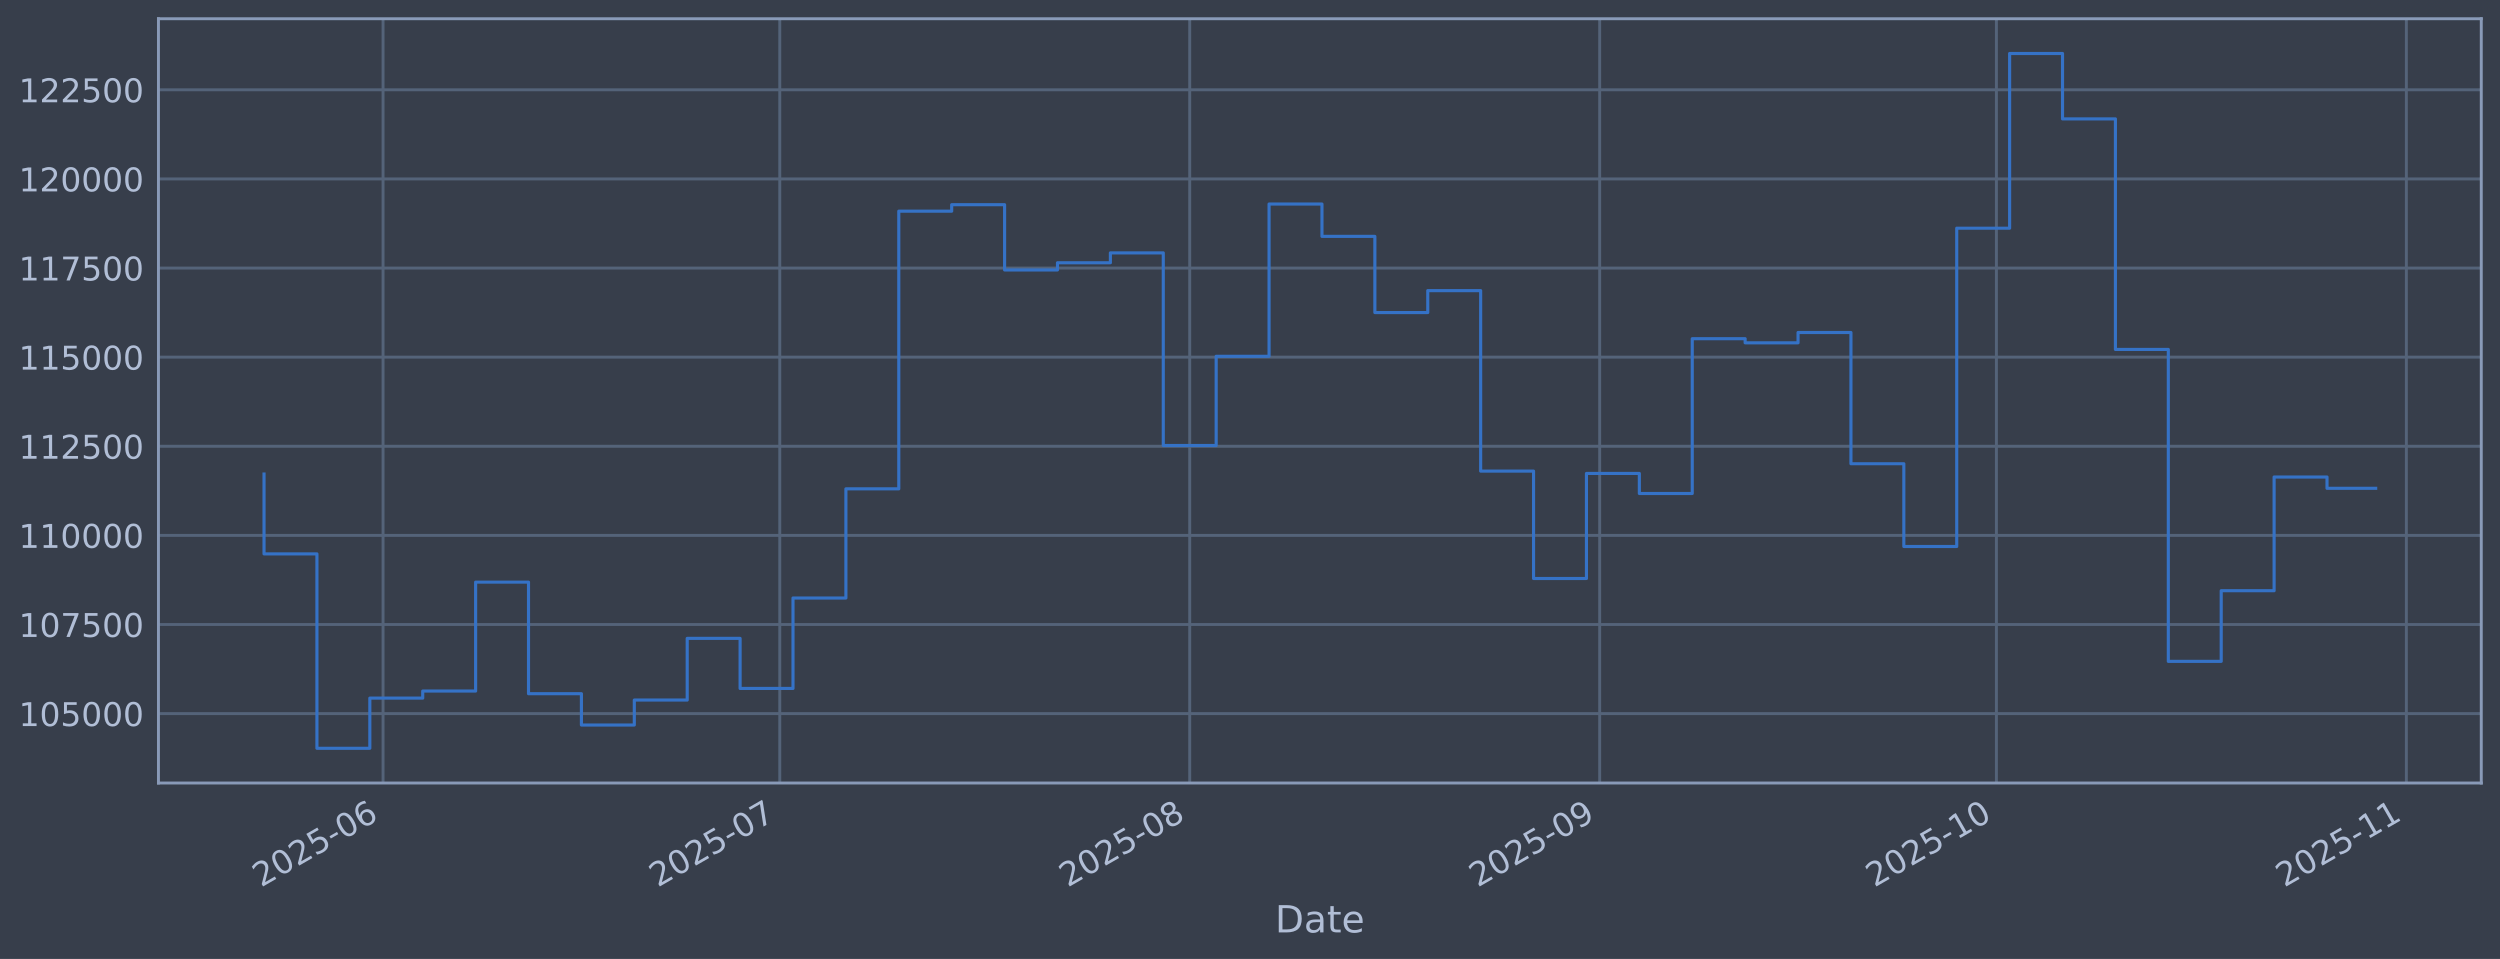
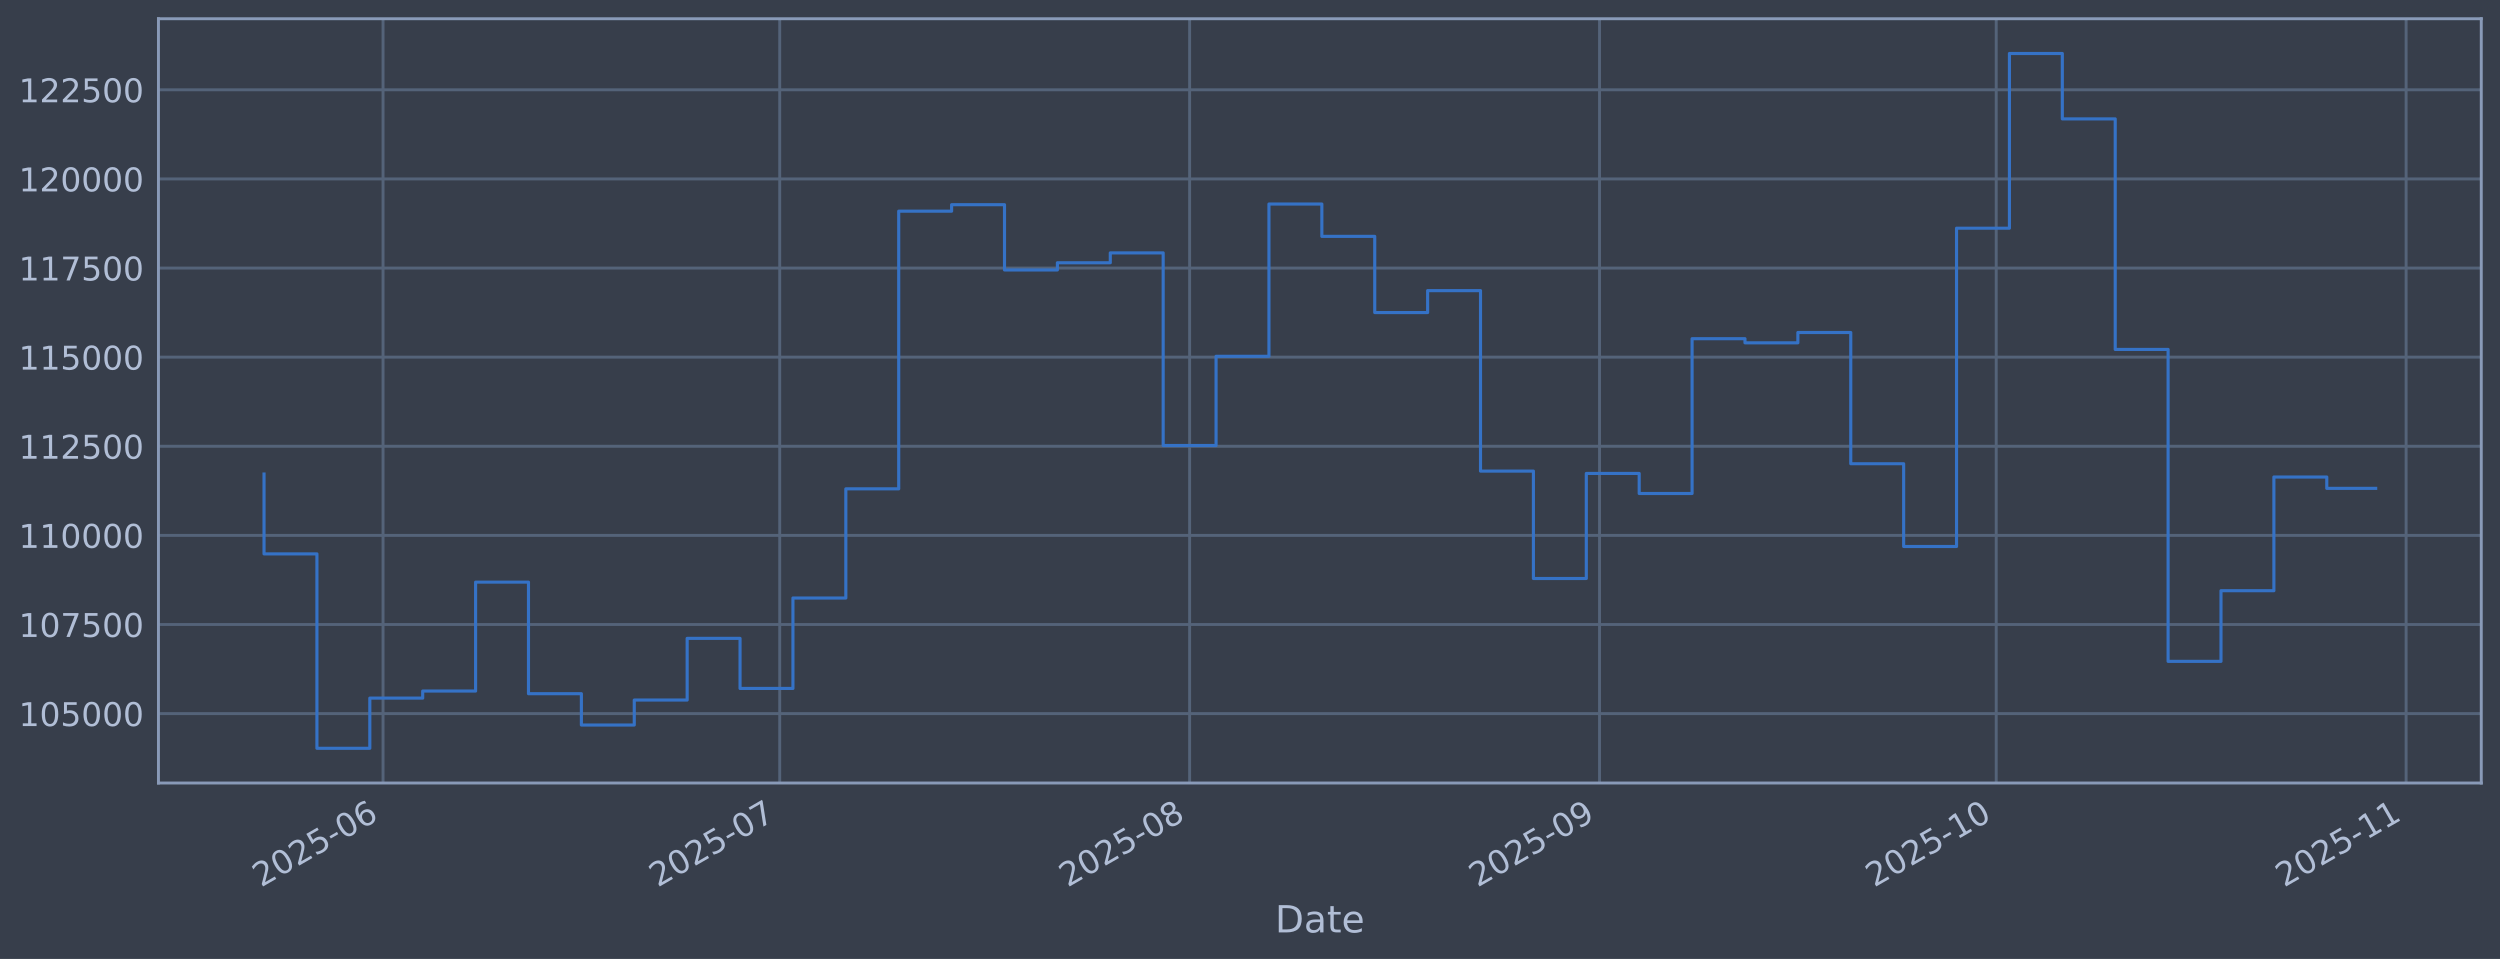
<svg xmlns="http://www.w3.org/2000/svg" xmlns:xlink="http://www.w3.org/1999/xlink" width="960.9pt" height="368.58pt" viewBox="0 0 960.9 368.58" version="1.1">
  <defs>
    <style type="text/css">*{stroke-linejoin: round; stroke-linecap: butt}</style>
  </defs>
  <g id="figure_1">
    <g id="patch_1">
      <path d="M 0 368.58  L 960.9 368.58  L 960.9 0  L 0 0  z " style="fill: #373e4b" />
    </g>
    <g id="axes_1">
      <g id="patch_2">
        <path d="M 60.901 300.96  L 953.701 300.96  L 953.701 7.2  L 60.901 7.2  z " style="fill: #373e4b" />
      </g>
      <g id="matplotlib.axis_1">
        <g id="xtick_1">
          <g id="line2d_1">
-             <path d="M 147.228 300.96  L 147.228 7.2  " clip-path="url(#pa0f1582418)" style="fill: none; stroke: #546379; stroke-width: 1.12; stroke-linecap: square" />
+             <path d="M 147.223 300.96  L 147.223 7.2  " clip-path="url(#p7905862a01)" style="fill: none; stroke: #546379; stroke-width: 1.12; stroke-linecap: square" />
          </g>
          <g id="line2d_2" />
          <g id="text_1">
-             <g style="fill: #b1bed6" transform="translate(100.3248 341.1745) rotate(-30) scale(0.126 -0.126)">
+             <g style="fill: #b1bed6" transform="translate(100.3197 341.1745) rotate(-30) scale(0.126 -0.126)">
              <defs>
                <path id="DejaVuSans-32" d="M 1228 531  L 3431 531  L 3431 0  L 469 0  L 469 531  Q 828 903 1448 1529  Q 2069 2156 2228 2338  Q 2531 2678 2651 2914  Q 2772 3150 2772 3378  Q 2772 3750 2511 3984  Q 2250 4219 1831 4219  Q 1534 4219 1204 4116  Q 875 4013 500 3803  L 500 4441  Q 881 4594 1212 4672  Q 1544 4750 1819 4750  Q 2544 4750 2975 4387  Q 3406 4025 3406 3419  Q 3406 3131 3298 2873  Q 3191 2616 2906 2266  Q 2828 2175 2409 1742  Q 1991 1309 1228 531  z " transform="scale(0.015625)" />
                <path id="DejaVuSans-30" d="M 2034 4250  Q 1547 4250 1301 3770  Q 1056 3291 1056 2328  Q 1056 1369 1301 889  Q 1547 409 2034 409  Q 2525 409 2770 889  Q 3016 1369 3016 2328  Q 3016 3291 2770 3770  Q 2525 4250 2034 4250  z M 2034 4750  Q 2819 4750 3233 4129  Q 3647 3509 3647 2328  Q 3647 1150 3233 529  Q 2819 -91 2034 -91  Q 1250 -91 836 529  Q 422 1150 422 2328  Q 422 3509 836 4129  Q 1250 4750 2034 4750  z " transform="scale(0.015625)" />
                <path id="DejaVuSans-35" d="M 691 4666  L 3169 4666  L 3169 4134  L 1269 4134  L 1269 2991  Q 1406 3038 1543 3061  Q 1681 3084 1819 3084  Q 2600 3084 3056 2656  Q 3513 2228 3513 1497  Q 3513 744 3044 326  Q 2575 -91 1722 -91  Q 1428 -91 1123 -41  Q 819 9 494 109  L 494 744  Q 775 591 1075 516  Q 1375 441 1709 441  Q 2250 441 2565 725  Q 2881 1009 2881 1497  Q 2881 1984 2565 2268  Q 2250 2553 1709 2553  Q 1456 2553 1204 2497  Q 953 2441 691 2322  L 691 4666  z " transform="scale(0.015625)" />
                <path id="DejaVuSans-2d" d="M 313 2009  L 1997 2009  L 1997 1497  L 313 1497  L 313 2009  z " transform="scale(0.015625)" />
                <path id="DejaVuSans-36" d="M 2113 2584  Q 1688 2584 1439 2293  Q 1191 2003 1191 1497  Q 1191 994 1439 701  Q 1688 409 2113 409  Q 2538 409 2786 701  Q 3034 994 3034 1497  Q 3034 2003 2786 2293  Q 2538 2584 2113 2584  z M 3366 4563  L 3366 3988  Q 3128 4100 2886 4159  Q 2644 4219 2406 4219  Q 1781 4219 1451 3797  Q 1122 3375 1075 2522  Q 1259 2794 1537 2939  Q 1816 3084 2150 3084  Q 2853 3084 3261 2657  Q 3669 2231 3669 1497  Q 3669 778 3244 343  Q 2819 -91 2113 -91  Q 1303 -91 875 529  Q 447 1150 447 2328  Q 447 3434 972 4092  Q 1497 4750 2381 4750  Q 2619 4750 2861 4703  Q 3103 4656 3366 4563  z " transform="scale(0.015625)" />
              </defs>
              <use xlink:href="#DejaVuSans-32" />
              <use xlink:href="#DejaVuSans-30" transform="translate(63.62305 0)" />
              <use xlink:href="#DejaVuSans-32" transform="translate(127.2461 0)" />
              <use xlink:href="#DejaVuSans-35" transform="translate(190.8691 0)" />
              <use xlink:href="#DejaVuSans-2d" transform="translate(254.4922 0)" />
              <use xlink:href="#DejaVuSans-30" transform="translate(290.5762 0)" />
              <use xlink:href="#DejaVuSans-36" transform="translate(354.1992 0)" />
            </g>
          </g>
        </g>
        <g id="xtick_2">
          <g id="line2d_3">
-             <path d="M 299.714 300.96  L 299.714 7.2  " clip-path="url(#pa0f1582418)" style="fill: none; stroke: #546379; stroke-width: 1.12; stroke-linecap: square" />
+             <path d="M 299.692 300.96  L 299.692 7.2  " clip-path="url(#p7905862a01)" style="fill: none; stroke: #546379; stroke-width: 1.12; stroke-linecap: square" />
          </g>
          <g id="line2d_4" />
          <g id="text_2">
-             <g style="fill: #b1bed6" transform="translate(252.8105 341.1745) rotate(-30) scale(0.126 -0.126)">
+             <g style="fill: #b1bed6" transform="translate(252.7885 341.1745) rotate(-30) scale(0.126 -0.126)">
              <defs>
                <path id="DejaVuSans-37" d="M 525 4666  L 3525 4666  L 3525 4397  L 1831 0  L 1172 0  L 2766 4134  L 525 4134  L 525 4666  z " transform="scale(0.015625)" />
              </defs>
              <use xlink:href="#DejaVuSans-32" />
              <use xlink:href="#DejaVuSans-30" transform="translate(63.62305 0)" />
              <use xlink:href="#DejaVuSans-32" transform="translate(127.2461 0)" />
              <use xlink:href="#DejaVuSans-35" transform="translate(190.8691 0)" />
              <use xlink:href="#DejaVuSans-2d" transform="translate(254.4922 0)" />
              <use xlink:href="#DejaVuSans-30" transform="translate(290.5762 0)" />
              <use xlink:href="#DejaVuSans-37" transform="translate(354.1992 0)" />
            </g>
          </g>
        </g>
        <g id="xtick_3">
          <g id="line2d_5">
-             <path d="M 457.282 300.96  L 457.282 7.2  " clip-path="url(#pa0f1582418)" style="fill: none; stroke: #546379; stroke-width: 1.12; stroke-linecap: square" />
+             <path d="M 457.243 300.96  L 457.243 7.2  " clip-path="url(#p7905862a01)" style="fill: none; stroke: #546379; stroke-width: 1.12; stroke-linecap: square" />
          </g>
          <g id="line2d_6" />
          <g id="text_3">
-             <g style="fill: #b1bed6" transform="translate(410.3791 341.1745) rotate(-30) scale(0.126 -0.126)">
+             <g style="fill: #b1bed6" transform="translate(410.3397 341.1745) rotate(-30) scale(0.126 -0.126)">
              <defs>
                <path id="DejaVuSans-38" d="M 2034 2216  Q 1584 2216 1326 1975  Q 1069 1734 1069 1313  Q 1069 891 1326 650  Q 1584 409 2034 409  Q 2484 409 2743 651  Q 3003 894 3003 1313  Q 3003 1734 2745 1975  Q 2488 2216 2034 2216  z M 1403 2484  Q 997 2584 770 2862  Q 544 3141 544 3541  Q 544 4100 942 4425  Q 1341 4750 2034 4750  Q 2731 4750 3128 4425  Q 3525 4100 3525 3541  Q 3525 3141 3298 2862  Q 3072 2584 2669 2484  Q 3125 2378 3379 2068  Q 3634 1759 3634 1313  Q 3634 634 3220 271  Q 2806 -91 2034 -91  Q 1263 -91 848 271  Q 434 634 434 1313  Q 434 1759 690 2068  Q 947 2378 1403 2484  z M 1172 3481  Q 1172 3119 1398 2916  Q 1625 2713 2034 2713  Q 2441 2713 2670 2916  Q 2900 3119 2900 3481  Q 2900 3844 2670 4047  Q 2441 4250 2034 4250  Q 1625 4250 1398 4047  Q 1172 3844 1172 3481  z " transform="scale(0.015625)" />
              </defs>
              <use xlink:href="#DejaVuSans-32" />
              <use xlink:href="#DejaVuSans-30" transform="translate(63.62305 0)" />
              <use xlink:href="#DejaVuSans-32" transform="translate(127.2461 0)" />
              <use xlink:href="#DejaVuSans-35" transform="translate(190.8691 0)" />
              <use xlink:href="#DejaVuSans-2d" transform="translate(254.4922 0)" />
              <use xlink:href="#DejaVuSans-30" transform="translate(290.5762 0)" />
              <use xlink:href="#DejaVuSans-38" transform="translate(354.1992 0)" />
            </g>
          </g>
        </g>
        <g id="xtick_4">
          <g id="line2d_7">
-             <path d="M 614.851 300.96  L 614.851 7.2  " clip-path="url(#pa0f1582418)" style="fill: none; stroke: #546379; stroke-width: 1.12; stroke-linecap: square" />
+             <path d="M 614.794 300.96  L 614.794 7.2  " clip-path="url(#p7905862a01)" style="fill: none; stroke: #546379; stroke-width: 1.12; stroke-linecap: square" />
          </g>
          <g id="line2d_8" />
          <g id="text_4">
-             <g style="fill: #b1bed6" transform="translate(567.9476 341.1745) rotate(-30) scale(0.126 -0.126)">
+             <g style="fill: #b1bed6" transform="translate(567.8908 341.1745) rotate(-30) scale(0.126 -0.126)">
              <defs>
                <path id="DejaVuSans-39" d="M 703 97  L 703 672  Q 941 559 1184 500  Q 1428 441 1663 441  Q 2288 441 2617 861  Q 2947 1281 2994 2138  Q 2813 1869 2534 1725  Q 2256 1581 1919 1581  Q 1219 1581 811 2004  Q 403 2428 403 3163  Q 403 3881 828 4315  Q 1253 4750 1959 4750  Q 2769 4750 3195 4129  Q 3622 3509 3622 2328  Q 3622 1225 3098 567  Q 2575 -91 1691 -91  Q 1453 -91 1209 -44  Q 966 3 703 97  z M 1959 2075  Q 2384 2075 2632 2365  Q 2881 2656 2881 3163  Q 2881 3666 2632 3958  Q 2384 4250 1959 4250  Q 1534 4250 1286 3958  Q 1038 3666 1038 3163  Q 1038 2656 1286 2365  Q 1534 2075 1959 2075  z " transform="scale(0.015625)" />
              </defs>
              <use xlink:href="#DejaVuSans-32" />
              <use xlink:href="#DejaVuSans-30" transform="translate(63.62305 0)" />
              <use xlink:href="#DejaVuSans-32" transform="translate(127.2461 0)" />
              <use xlink:href="#DejaVuSans-35" transform="translate(190.8691 0)" />
              <use xlink:href="#DejaVuSans-2d" transform="translate(254.4922 0)" />
              <use xlink:href="#DejaVuSans-30" transform="translate(290.5762 0)" />
              <use xlink:href="#DejaVuSans-39" transform="translate(354.1992 0)" />
            </g>
          </g>
        </g>
        <g id="xtick_5">
          <g id="line2d_9">
-             <path d="M 767.337 300.96  L 767.337 7.2  " clip-path="url(#pa0f1582418)" style="fill: none; stroke: #546379; stroke-width: 1.12; stroke-linecap: square" />
+             <path d="M 767.263 300.96  L 767.263 7.2  " clip-path="url(#p7905862a01)" style="fill: none; stroke: #546379; stroke-width: 1.12; stroke-linecap: square" />
          </g>
          <g id="line2d_10" />
          <g id="text_5">
-             <g style="fill: #b1bed6" transform="translate(720.4333 341.1745) rotate(-30) scale(0.126 -0.126)">
+             <g style="fill: #b1bed6" transform="translate(720.3596 341.1745) rotate(-30) scale(0.126 -0.126)">
              <defs>
                <path id="DejaVuSans-31" d="M 794 531  L 1825 531  L 1825 4091  L 703 3866  L 703 4441  L 1819 4666  L 2450 4666  L 2450 531  L 3481 531  L 3481 0  L 794 0  L 794 531  z " transform="scale(0.015625)" />
              </defs>
              <use xlink:href="#DejaVuSans-32" />
              <use xlink:href="#DejaVuSans-30" transform="translate(63.62305 0)" />
              <use xlink:href="#DejaVuSans-32" transform="translate(127.2461 0)" />
              <use xlink:href="#DejaVuSans-35" transform="translate(190.8691 0)" />
              <use xlink:href="#DejaVuSans-2d" transform="translate(254.4922 0)" />
              <use xlink:href="#DejaVuSans-31" transform="translate(290.5762 0)" />
              <use xlink:href="#DejaVuSans-30" transform="translate(354.1992 0)" />
            </g>
          </g>
        </g>
        <g id="xtick_6">
          <g id="line2d_11">
-             <path d="M 924.905 300.96  L 924.905 7.2  " clip-path="url(#pa0f1582418)" style="fill: none; stroke: #546379; stroke-width: 1.12; stroke-linecap: square" />
+             <path d="M 924.814 300.96  L 924.814 7.2  " clip-path="url(#p7905862a01)" style="fill: none; stroke: #546379; stroke-width: 1.12; stroke-linecap: square" />
          </g>
          <g id="line2d_12" />
          <g id="text_6">
-             <g style="fill: #b1bed6" transform="translate(878.0019 341.1745) rotate(-30) scale(0.126 -0.126)">
+             <g style="fill: #b1bed6" transform="translate(877.9108 341.1745) rotate(-30) scale(0.126 -0.126)">
              <use xlink:href="#DejaVuSans-32" />
              <use xlink:href="#DejaVuSans-30" transform="translate(63.62305 0)" />
              <use xlink:href="#DejaVuSans-32" transform="translate(127.2461 0)" />
              <use xlink:href="#DejaVuSans-35" transform="translate(190.8691 0)" />
              <use xlink:href="#DejaVuSans-2d" transform="translate(254.4922 0)" />
              <use xlink:href="#DejaVuSans-31" transform="translate(290.5762 0)" />
              <use xlink:href="#DejaVuSans-31" transform="translate(354.1992 0)" />
            </g>
          </g>
        </g>
        <g id="text_7">
          <g style="fill: #b1bed6" transform="translate(490.0914 358.3856) scale(0.144 -0.144)">
            <defs>
              <path id="DejaVuSans-44" d="M 1259 4147  L 1259 519  L 2022 519  Q 2988 519 3436 956  Q 3884 1394 3884 2338  Q 3884 3275 3436 3711  Q 2988 4147 2022 4147  L 1259 4147  z M 628 4666  L 1925 4666  Q 3281 4666 3915 4102  Q 4550 3538 4550 2338  Q 4550 1131 3912 565  Q 3275 0 1925 0  L 628 0  L 628 4666  z " transform="scale(0.015625)" />
              <path id="DejaVuSans-61" d="M 2194 1759  Q 1497 1759 1228 1600  Q 959 1441 959 1056  Q 959 750 1161 570  Q 1363 391 1709 391  Q 2188 391 2477 730  Q 2766 1069 2766 1631  L 2766 1759  L 2194 1759  z M 3341 1997  L 3341 0  L 2766 0  L 2766 531  Q 2569 213 2275 61  Q 1981 -91 1556 -91  Q 1019 -91 701 211  Q 384 513 384 1019  Q 384 1609 779 1909  Q 1175 2209 1959 2209  L 2766 2209  L 2766 2266  Q 2766 2663 2505 2880  Q 2244 3097 1772 3097  Q 1472 3097 1187 3025  Q 903 2953 641 2809  L 641 3341  Q 956 3463 1253 3523  Q 1550 3584 1831 3584  Q 2591 3584 2966 3190  Q 3341 2797 3341 1997  z " transform="scale(0.015625)" />
              <path id="DejaVuSans-74" d="M 1172 4494  L 1172 3500  L 2356 3500  L 2356 3053  L 1172 3053  L 1172 1153  Q 1172 725 1289 603  Q 1406 481 1766 481  L 2356 481  L 2356 0  L 1766 0  Q 1100 0 847 248  Q 594 497 594 1153  L 594 3053  L 172 3053  L 172 3500  L 594 3500  L 594 4494  L 1172 4494  z " transform="scale(0.015625)" />
              <path id="DejaVuSans-65" d="M 3597 1894  L 3597 1613  L 953 1613  Q 991 1019 1311 708  Q 1631 397 2203 397  Q 2534 397 2845 478  Q 3156 559 3463 722  L 3463 178  Q 3153 47 2828 -22  Q 2503 -91 2169 -91  Q 1331 -91 842 396  Q 353 884 353 1716  Q 353 2575 817 3079  Q 1281 3584 2069 3584  Q 2775 3584 3186 3129  Q 3597 2675 3597 1894  z M 3022 2063  Q 3016 2534 2758 2815  Q 2500 3097 2075 3097  Q 1594 3097 1305 2825  Q 1016 2553 972 2059  L 3022 2063  z " transform="scale(0.015625)" />
            </defs>
            <use xlink:href="#DejaVuSans-44" />
            <use xlink:href="#DejaVuSans-61" transform="translate(77.00195 0)" />
            <use xlink:href="#DejaVuSans-74" transform="translate(138.2812 0)" />
            <use xlink:href="#DejaVuSans-65" transform="translate(177.4902 0)" />
          </g>
        </g>
      </g>
      <g id="matplotlib.axis_2">
        <g id="ytick_1">
          <g id="line2d_13">
-             <path d="M 60.901 274.286  L 953.701 274.286  " clip-path="url(#pa0f1582418)" style="fill: none; stroke: #546379; stroke-width: 1.12; stroke-linecap: square" />
+             <path d="M 60.901 274.286  L 953.701 274.286  " clip-path="url(#p7905862a01)" style="fill: none; stroke: #546379; stroke-width: 1.12; stroke-linecap: square" />
          </g>
          <g id="line2d_14" />
          <g id="text_8">
            <g style="fill: #b1bed6" transform="translate(7.2 279.0725) scale(0.126 -0.126)">
              <use xlink:href="#DejaVuSans-31" />
              <use xlink:href="#DejaVuSans-30" transform="translate(63.62305 0)" />
              <use xlink:href="#DejaVuSans-35" transform="translate(127.2461 0)" />
              <use xlink:href="#DejaVuSans-30" transform="translate(190.8691 0)" />
              <use xlink:href="#DejaVuSans-30" transform="translate(254.4922 0)" />
              <use xlink:href="#DejaVuSans-30" transform="translate(318.1152 0)" />
            </g>
          </g>
        </g>
        <g id="ytick_2">
          <g id="line2d_15">
-             <path d="M 60.901 240.033  L 953.701 240.033  " clip-path="url(#pa0f1582418)" style="fill: none; stroke: #546379; stroke-width: 1.12; stroke-linecap: square" />
+             <path d="M 60.901 240.033  L 953.701 240.033  " clip-path="url(#p7905862a01)" style="fill: none; stroke: #546379; stroke-width: 1.12; stroke-linecap: square" />
          </g>
          <g id="line2d_16" />
          <g id="text_9">
            <g style="fill: #b1bed6" transform="translate(7.2 244.8204) scale(0.126 -0.126)">
              <use xlink:href="#DejaVuSans-31" />
              <use xlink:href="#DejaVuSans-30" transform="translate(63.62305 0)" />
              <use xlink:href="#DejaVuSans-37" transform="translate(127.2461 0)" />
              <use xlink:href="#DejaVuSans-35" transform="translate(190.8691 0)" />
              <use xlink:href="#DejaVuSans-30" transform="translate(254.4922 0)" />
              <use xlink:href="#DejaVuSans-30" transform="translate(318.1152 0)" />
            </g>
          </g>
        </g>
        <g id="ytick_3">
          <g id="line2d_17">
-             <path d="M 60.901 205.781  L 953.701 205.781  " clip-path="url(#pa0f1582418)" style="fill: none; stroke: #546379; stroke-width: 1.12; stroke-linecap: square" />
+             <path d="M 60.901 205.781  L 953.701 205.781  " clip-path="url(#p7905862a01)" style="fill: none; stroke: #546379; stroke-width: 1.12; stroke-linecap: square" />
          </g>
          <g id="line2d_18" />
          <g id="text_10">
            <g style="fill: #b1bed6" transform="translate(7.2 210.5682) scale(0.126 -0.126)">
              <use xlink:href="#DejaVuSans-31" />
              <use xlink:href="#DejaVuSans-31" transform="translate(63.62305 0)" />
              <use xlink:href="#DejaVuSans-30" transform="translate(127.2461 0)" />
              <use xlink:href="#DejaVuSans-30" transform="translate(190.8691 0)" />
              <use xlink:href="#DejaVuSans-30" transform="translate(254.4922 0)" />
              <use xlink:href="#DejaVuSans-30" transform="translate(318.1152 0)" />
            </g>
          </g>
        </g>
        <g id="ytick_4">
          <g id="line2d_19">
-             <path d="M 60.901 171.529  L 953.701 171.529  " clip-path="url(#pa0f1582418)" style="fill: none; stroke: #546379; stroke-width: 1.12; stroke-linecap: square" />
+             <path d="M 60.901 171.529  L 953.701 171.529  " clip-path="url(#p7905862a01)" style="fill: none; stroke: #546379; stroke-width: 1.12; stroke-linecap: square" />
          </g>
          <g id="line2d_20" />
          <g id="text_11">
            <g style="fill: #b1bed6" transform="translate(7.2 176.316) scale(0.126 -0.126)">
              <use xlink:href="#DejaVuSans-31" />
              <use xlink:href="#DejaVuSans-31" transform="translate(63.62305 0)" />
              <use xlink:href="#DejaVuSans-32" transform="translate(127.2461 0)" />
              <use xlink:href="#DejaVuSans-35" transform="translate(190.8691 0)" />
              <use xlink:href="#DejaVuSans-30" transform="translate(254.4922 0)" />
              <use xlink:href="#DejaVuSans-30" transform="translate(318.1152 0)" />
            </g>
          </g>
        </g>
        <g id="ytick_5">
          <g id="line2d_21">
-             <path d="M 60.901 137.277  L 953.701 137.277  " clip-path="url(#pa0f1582418)" style="fill: none; stroke: #546379; stroke-width: 1.12; stroke-linecap: square" />
+             <path d="M 60.901 137.277  L 953.701 137.277  " clip-path="url(#p7905862a01)" style="fill: none; stroke: #546379; stroke-width: 1.12; stroke-linecap: square" />
          </g>
          <g id="line2d_22" />
          <g id="text_12">
            <g style="fill: #b1bed6" transform="translate(7.2 142.0639) scale(0.126 -0.126)">
              <use xlink:href="#DejaVuSans-31" />
              <use xlink:href="#DejaVuSans-31" transform="translate(63.62305 0)" />
              <use xlink:href="#DejaVuSans-35" transform="translate(127.2461 0)" />
              <use xlink:href="#DejaVuSans-30" transform="translate(190.8691 0)" />
              <use xlink:href="#DejaVuSans-30" transform="translate(254.4922 0)" />
              <use xlink:href="#DejaVuSans-30" transform="translate(318.1152 0)" />
            </g>
          </g>
        </g>
        <g id="ytick_6">
          <g id="line2d_23">
-             <path d="M 60.901 103.025  L 953.701 103.025  " clip-path="url(#pa0f1582418)" style="fill: none; stroke: #546379; stroke-width: 1.12; stroke-linecap: square" />
+             <path d="M 60.901 103.025  L 953.701 103.025  " clip-path="url(#p7905862a01)" style="fill: none; stroke: #546379; stroke-width: 1.12; stroke-linecap: square" />
          </g>
          <g id="line2d_24" />
          <g id="text_13">
            <g style="fill: #b1bed6" transform="translate(7.2 107.8117) scale(0.126 -0.126)">
              <use xlink:href="#DejaVuSans-31" />
              <use xlink:href="#DejaVuSans-31" transform="translate(63.62305 0)" />
              <use xlink:href="#DejaVuSans-37" transform="translate(127.2461 0)" />
              <use xlink:href="#DejaVuSans-35" transform="translate(190.8691 0)" />
              <use xlink:href="#DejaVuSans-30" transform="translate(254.4922 0)" />
              <use xlink:href="#DejaVuSans-30" transform="translate(318.1152 0)" />
            </g>
          </g>
        </g>
        <g id="ytick_7">
          <g id="line2d_25">
-             <path d="M 60.901 68.773  L 953.701 68.773  " clip-path="url(#pa0f1582418)" style="fill: none; stroke: #546379; stroke-width: 1.12; stroke-linecap: square" />
+             <path d="M 60.901 68.773  L 953.701 68.773  " clip-path="url(#p7905862a01)" style="fill: none; stroke: #546379; stroke-width: 1.12; stroke-linecap: square" />
          </g>
          <g id="line2d_26" />
          <g id="text_14">
            <g style="fill: #b1bed6" transform="translate(7.2 73.55953) scale(0.126 -0.126)">
              <use xlink:href="#DejaVuSans-31" />
              <use xlink:href="#DejaVuSans-32" transform="translate(63.62305 0)" />
              <use xlink:href="#DejaVuSans-30" transform="translate(127.2461 0)" />
              <use xlink:href="#DejaVuSans-30" transform="translate(190.8691 0)" />
              <use xlink:href="#DejaVuSans-30" transform="translate(254.4922 0)" />
              <use xlink:href="#DejaVuSans-30" transform="translate(318.1152 0)" />
            </g>
          </g>
        </g>
        <g id="ytick_8">
          <g id="line2d_27">
-             <path d="M 60.901 34.52  L 953.701 34.52  " clip-path="url(#pa0f1582418)" style="fill: none; stroke: #546379; stroke-width: 1.12; stroke-linecap: square" />
+             <path d="M 60.901 34.52  L 953.701 34.52  " clip-path="url(#p7905862a01)" style="fill: none; stroke: #546379; stroke-width: 1.12; stroke-linecap: square" />
          </g>
          <g id="line2d_28" />
          <g id="text_15">
            <g style="fill: #b1bed6" transform="translate(7.2 39.30736) scale(0.126 -0.126)">
              <use xlink:href="#DejaVuSans-31" />
              <use xlink:href="#DejaVuSans-32" transform="translate(63.62305 0)" />
              <use xlink:href="#DejaVuSans-32" transform="translate(127.2461 0)" />
              <use xlink:href="#DejaVuSans-35" transform="translate(190.8691 0)" />
              <use xlink:href="#DejaVuSans-30" transform="translate(254.4922 0)" />
              <use xlink:href="#DejaVuSans-30" transform="translate(318.1152 0)" />
            </g>
          </g>
        </g>
      </g>
      <g id="line2d_29">
-         <path d="M 101.482 182.186  L 101.482 212.888  L 121.814 212.888  L 121.814 287.607  L 142.145 287.607  L 142.145 268.333  L 162.477 268.333  L 162.477 265.613  L 182.808 265.613  L 182.808 223.75  L 203.139 223.75  L 203.139 266.631  L 223.471 266.631  L 223.471 278.665  L 243.802 278.665  L 243.802 269.075  L 264.134 269.075  L 264.134 245.372  L 284.465 245.372  L 284.465 264.615  L 304.797 264.615  L 304.797 229.852  L 325.128 229.852  L 325.128 187.898  L 345.459 187.898  L 345.459 81.166  L 365.791 81.166  L 365.791 78.68  L 386.122 78.68  L 386.122 103.754  L 406.454 103.754  L 406.454 100.992  L 426.785 100.992  L 426.785 97.194  L 447.117 97.194  L 447.117 171.232  L 467.448 171.232  L 467.448 136.942  L 487.779 136.942  L 487.779 78.426  L 508.111 78.426  L 508.111 90.86  L 528.442 90.86  L 528.442 120.135  L 548.774 120.135  L 548.774 111.698  L 569.105 111.698  L 569.105 181.072  L 589.437 181.072  L 589.437 222.348  L 609.768 222.348  L 609.768 181.975  L 630.099 181.975  L 630.099 189.676  L 650.431 189.676  L 650.431 130.184  L 670.762 130.184  L 670.762 131.764  L 691.094 131.764  L 691.094 127.804  L 711.425 127.804  L 711.425 178.239  L 731.757 178.239  L 731.757 210.044  L 752.088 210.044  L 752.088 87.711  L 772.419 87.711  L 772.419 20.553  L 792.751 20.553  L 792.751 45.695  L 813.082 45.695  L 813.082 134.311  L 833.414 134.311  L 833.414 254.199  L 853.745 254.199  L 853.745 227.044  L 874.077 227.044  L 874.077 183.344  L 894.408 183.344  L 894.408 187.693  L 913.119 187.693  " clip-path="url(#pa0f1582418)" style="fill: none; stroke: #3572c6; stroke-width: 1.2; stroke-linecap: square" />
+         <path d="M 101.482 182.186  L 101.482 212.888  L 121.811 212.888  L 121.811 287.607  L 142.141 287.607  L 142.141 268.333  L 162.47 268.333  L 162.47 265.613  L 182.799 265.613  L 182.799 223.75  L 203.128 223.75  L 203.128 266.631  L 223.457 266.631  L 223.457 278.665  L 243.787 278.665  L 243.787 269.075  L 264.116 269.075  L 264.116 245.372  L 284.445 245.372  L 284.445 264.615  L 304.774 264.615  L 304.774 229.852  L 325.103 229.852  L 325.103 187.898  L 345.432 187.898  L 345.432 81.166  L 365.762 81.166  L 365.762 78.68  L 386.091 78.68  L 386.091 103.754  L 406.42 103.754  L 406.42 100.992  L 426.749 100.992  L 426.749 97.194  L 447.078 97.194  L 447.078 171.232  L 467.408 171.232  L 467.408 136.942  L 487.737 136.942  L 487.737 78.426  L 508.066 78.426  L 508.066 90.86  L 528.395 90.86  L 528.395 120.135  L 548.724 120.135  L 548.724 111.698  L 569.053 111.698  L 569.053 181.072  L 589.383 181.072  L 589.383 222.348  L 609.712 222.348  L 609.712 181.975  L 630.041 181.975  L 630.041 189.676  L 650.37 189.676  L 650.37 130.184  L 670.699 130.184  L 670.699 131.764  L 691.028 131.764  L 691.028 127.804  L 711.358 127.804  L 711.358 178.239  L 731.687 178.239  L 731.687 210.044  L 752.016 210.044  L 752.016 87.711  L 772.345 87.711  L 772.345 20.553  L 792.674 20.553  L 792.674 45.695  L 813.004 45.695  L 813.004 134.311  L 833.333 134.311  L 833.333 254.199  L 853.662 254.199  L 853.662 227.044  L 873.991 227.044  L 873.991 183.344  L 894.32 183.344  L 894.32 187.709  L 913.119 187.709  " clip-path="url(#p7905862a01)" style="fill: none; stroke: #3572c6; stroke-width: 1.2; stroke-linecap: square" />
      </g>
      <g id="patch_3">
        <path d="M 60.901 300.96  L 60.901 7.2  " style="fill: none; stroke: #899ab8; stroke-width: 1.12; stroke-linejoin: miter; stroke-linecap: square" />
      </g>
      <g id="patch_4">
        <path d="M 953.701 300.96  L 953.701 7.2  " style="fill: none; stroke: #899ab8; stroke-width: 1.12; stroke-linejoin: miter; stroke-linecap: square" />
      </g>
      <g id="patch_5">
        <path d="M 60.901 300.96  L 953.701 300.96  " style="fill: none; stroke: #899ab8; stroke-width: 1.12; stroke-linejoin: miter; stroke-linecap: square" />
      </g>
      <g id="patch_6">
        <path d="M 60.901 7.2  L 953.701 7.2  " style="fill: none; stroke: #899ab8; stroke-width: 1.12; stroke-linejoin: miter; stroke-linecap: square" />
      </g>
    </g>
  </g>
  <defs>
-     <clipPath id="pa0f1582418">
+     <clipPath id="p7905862a01">
      <rect x="60.901" y="7.2" width="892.8" height="293.76" />
    </clipPath>
  </defs>
</svg>
